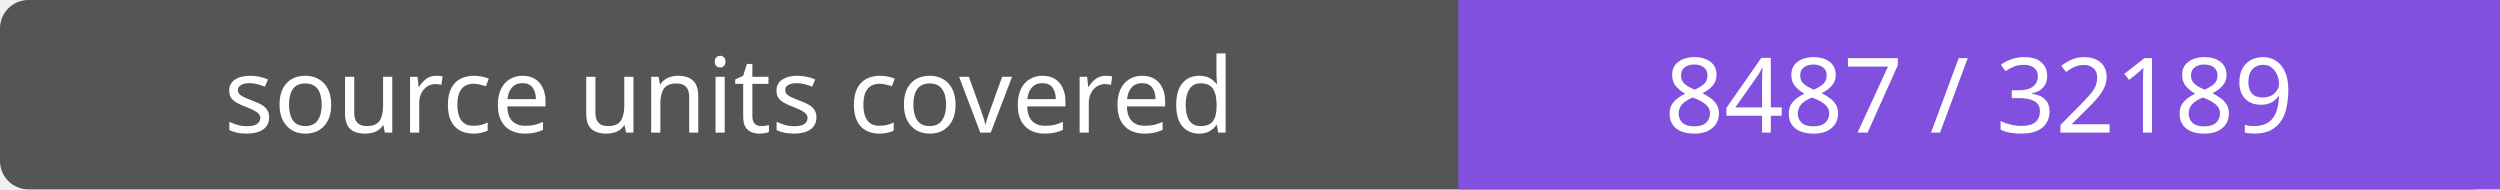
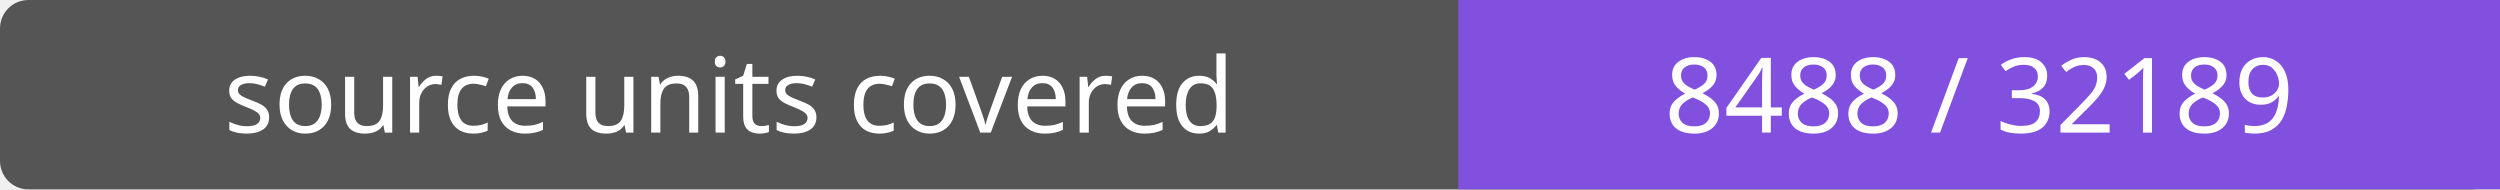
- <svg xmlns="http://www.w3.org/2000/svg" width="264" height="20" role="img" aria-label="source units covered: 8487 / 32189">
+ <svg xmlns="http://www.w3.org/2000/svg" width="264" height="20" role="img" aria-label="source units covered: 8488 / 32189">
  <rect width="264" height="20" rx="3" fill="#555" />
  <path fill="#8250df" d="M154 0h110v20H154z" />
  <g fill="#fff" text-anchor="middle" font-family="Verdana,sans-serif" font-size="11">
    <text x="77.0" y="14">source units covered</text>
-     <text x="209.0" y="14">8487 / 32189</text>
+     <text x="209.0" y="14">8488 / 32189</text>
  </g>
</svg>
